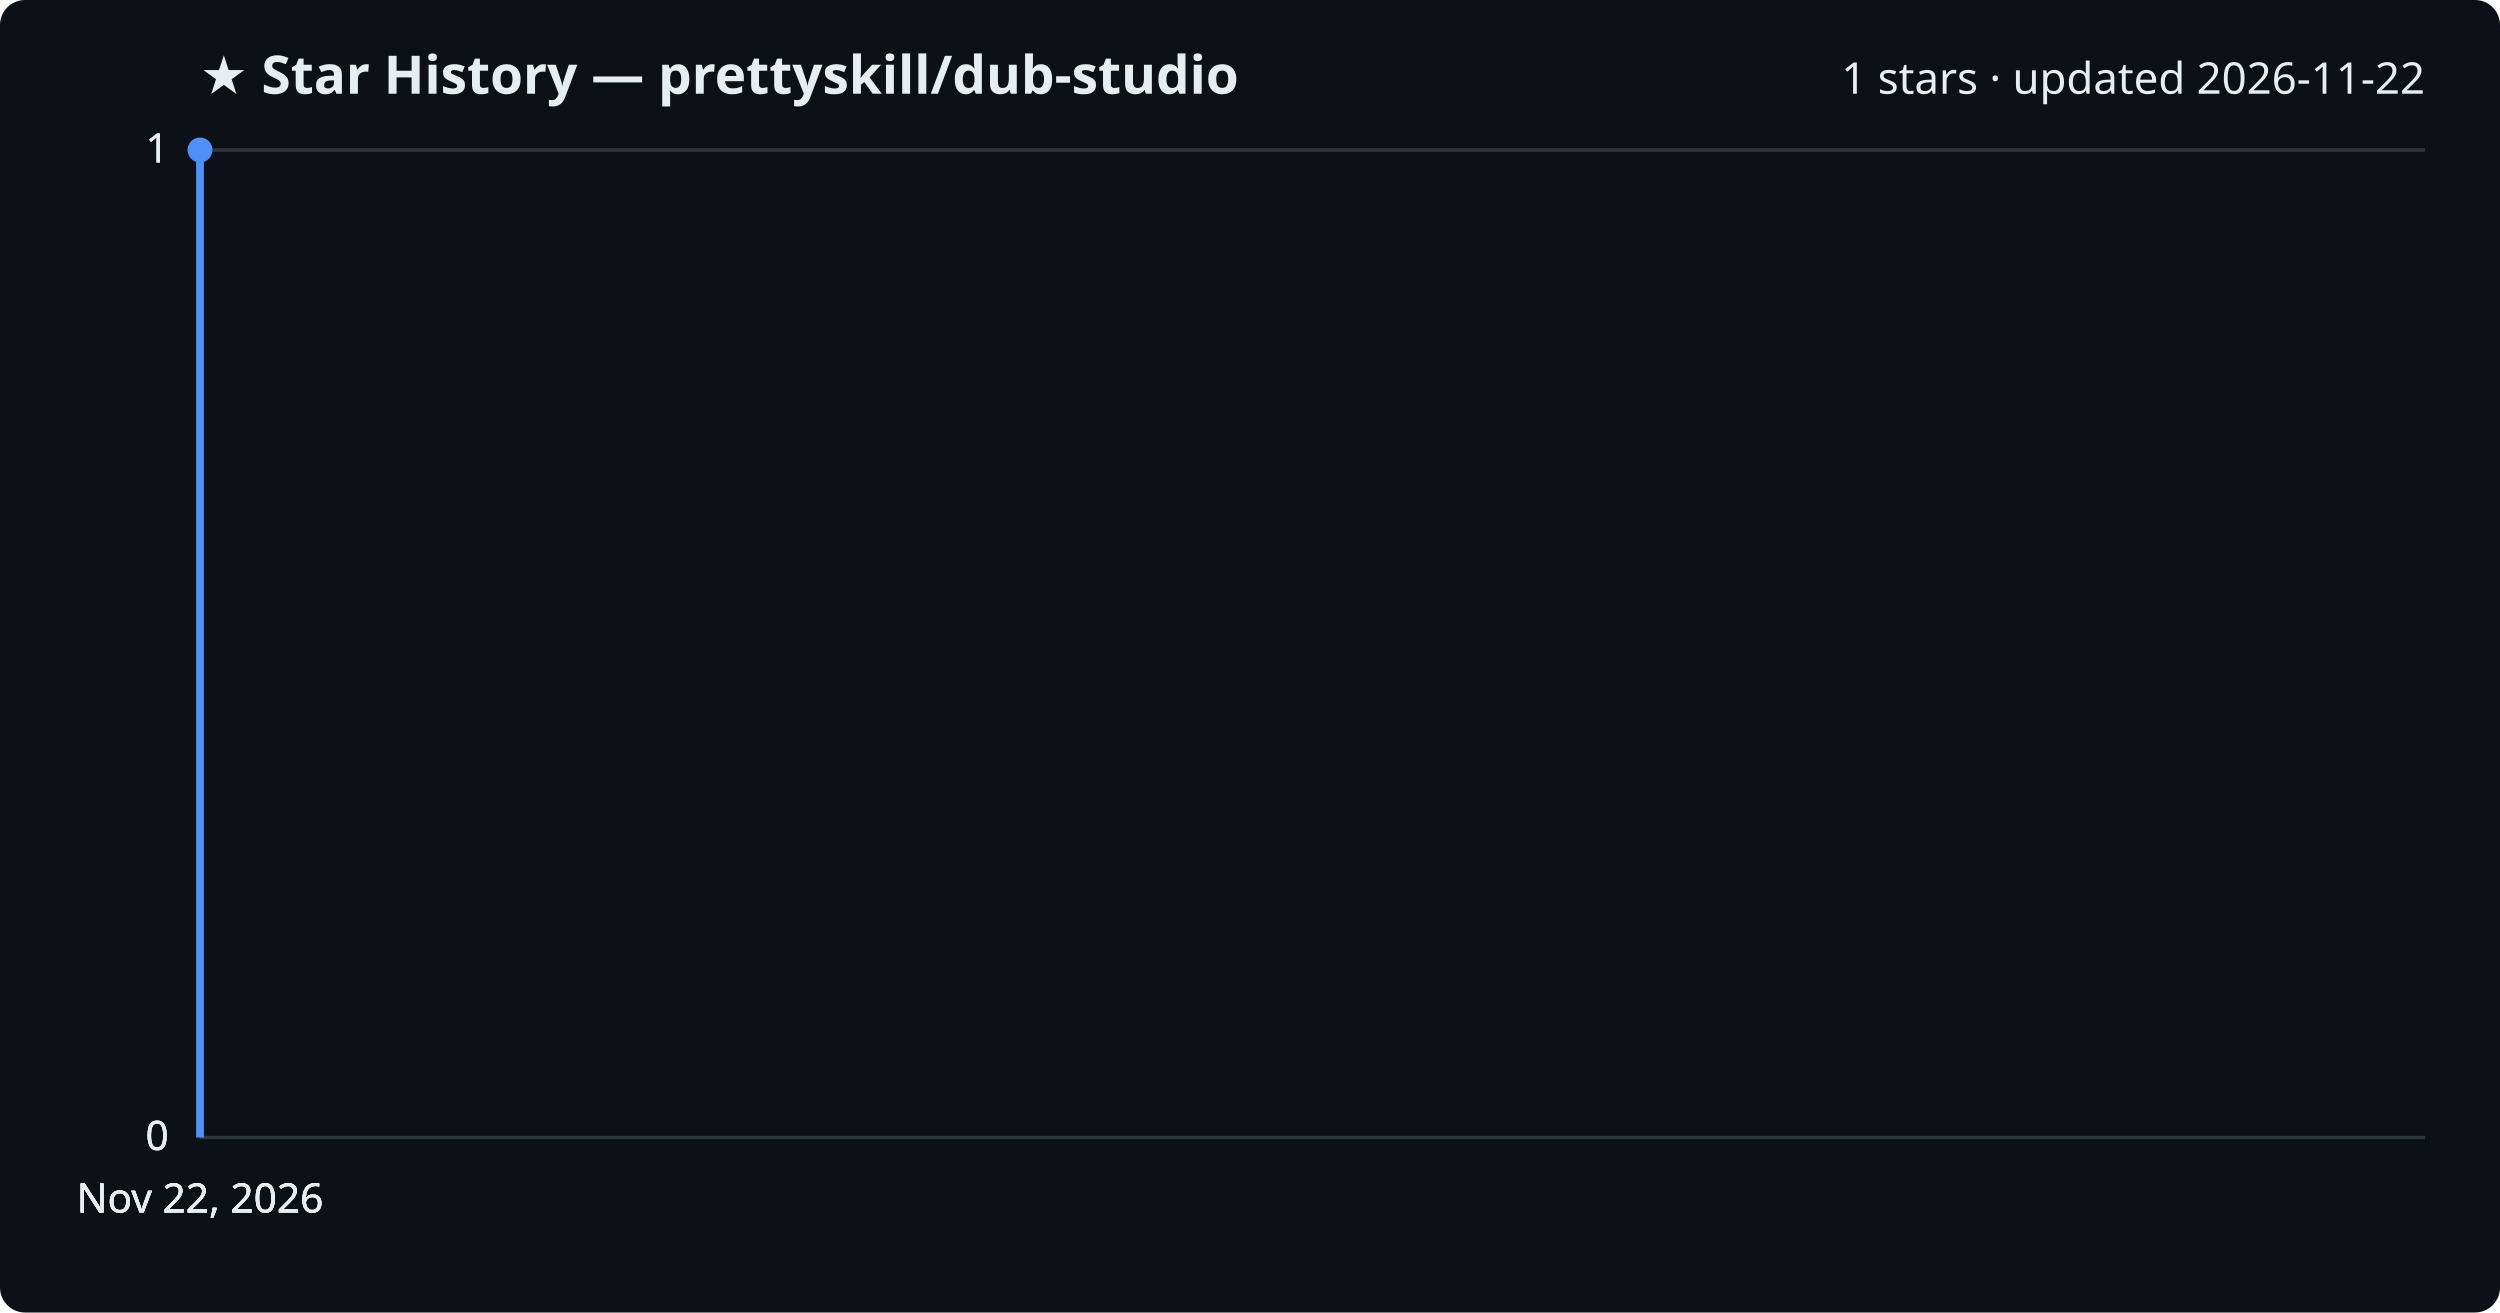
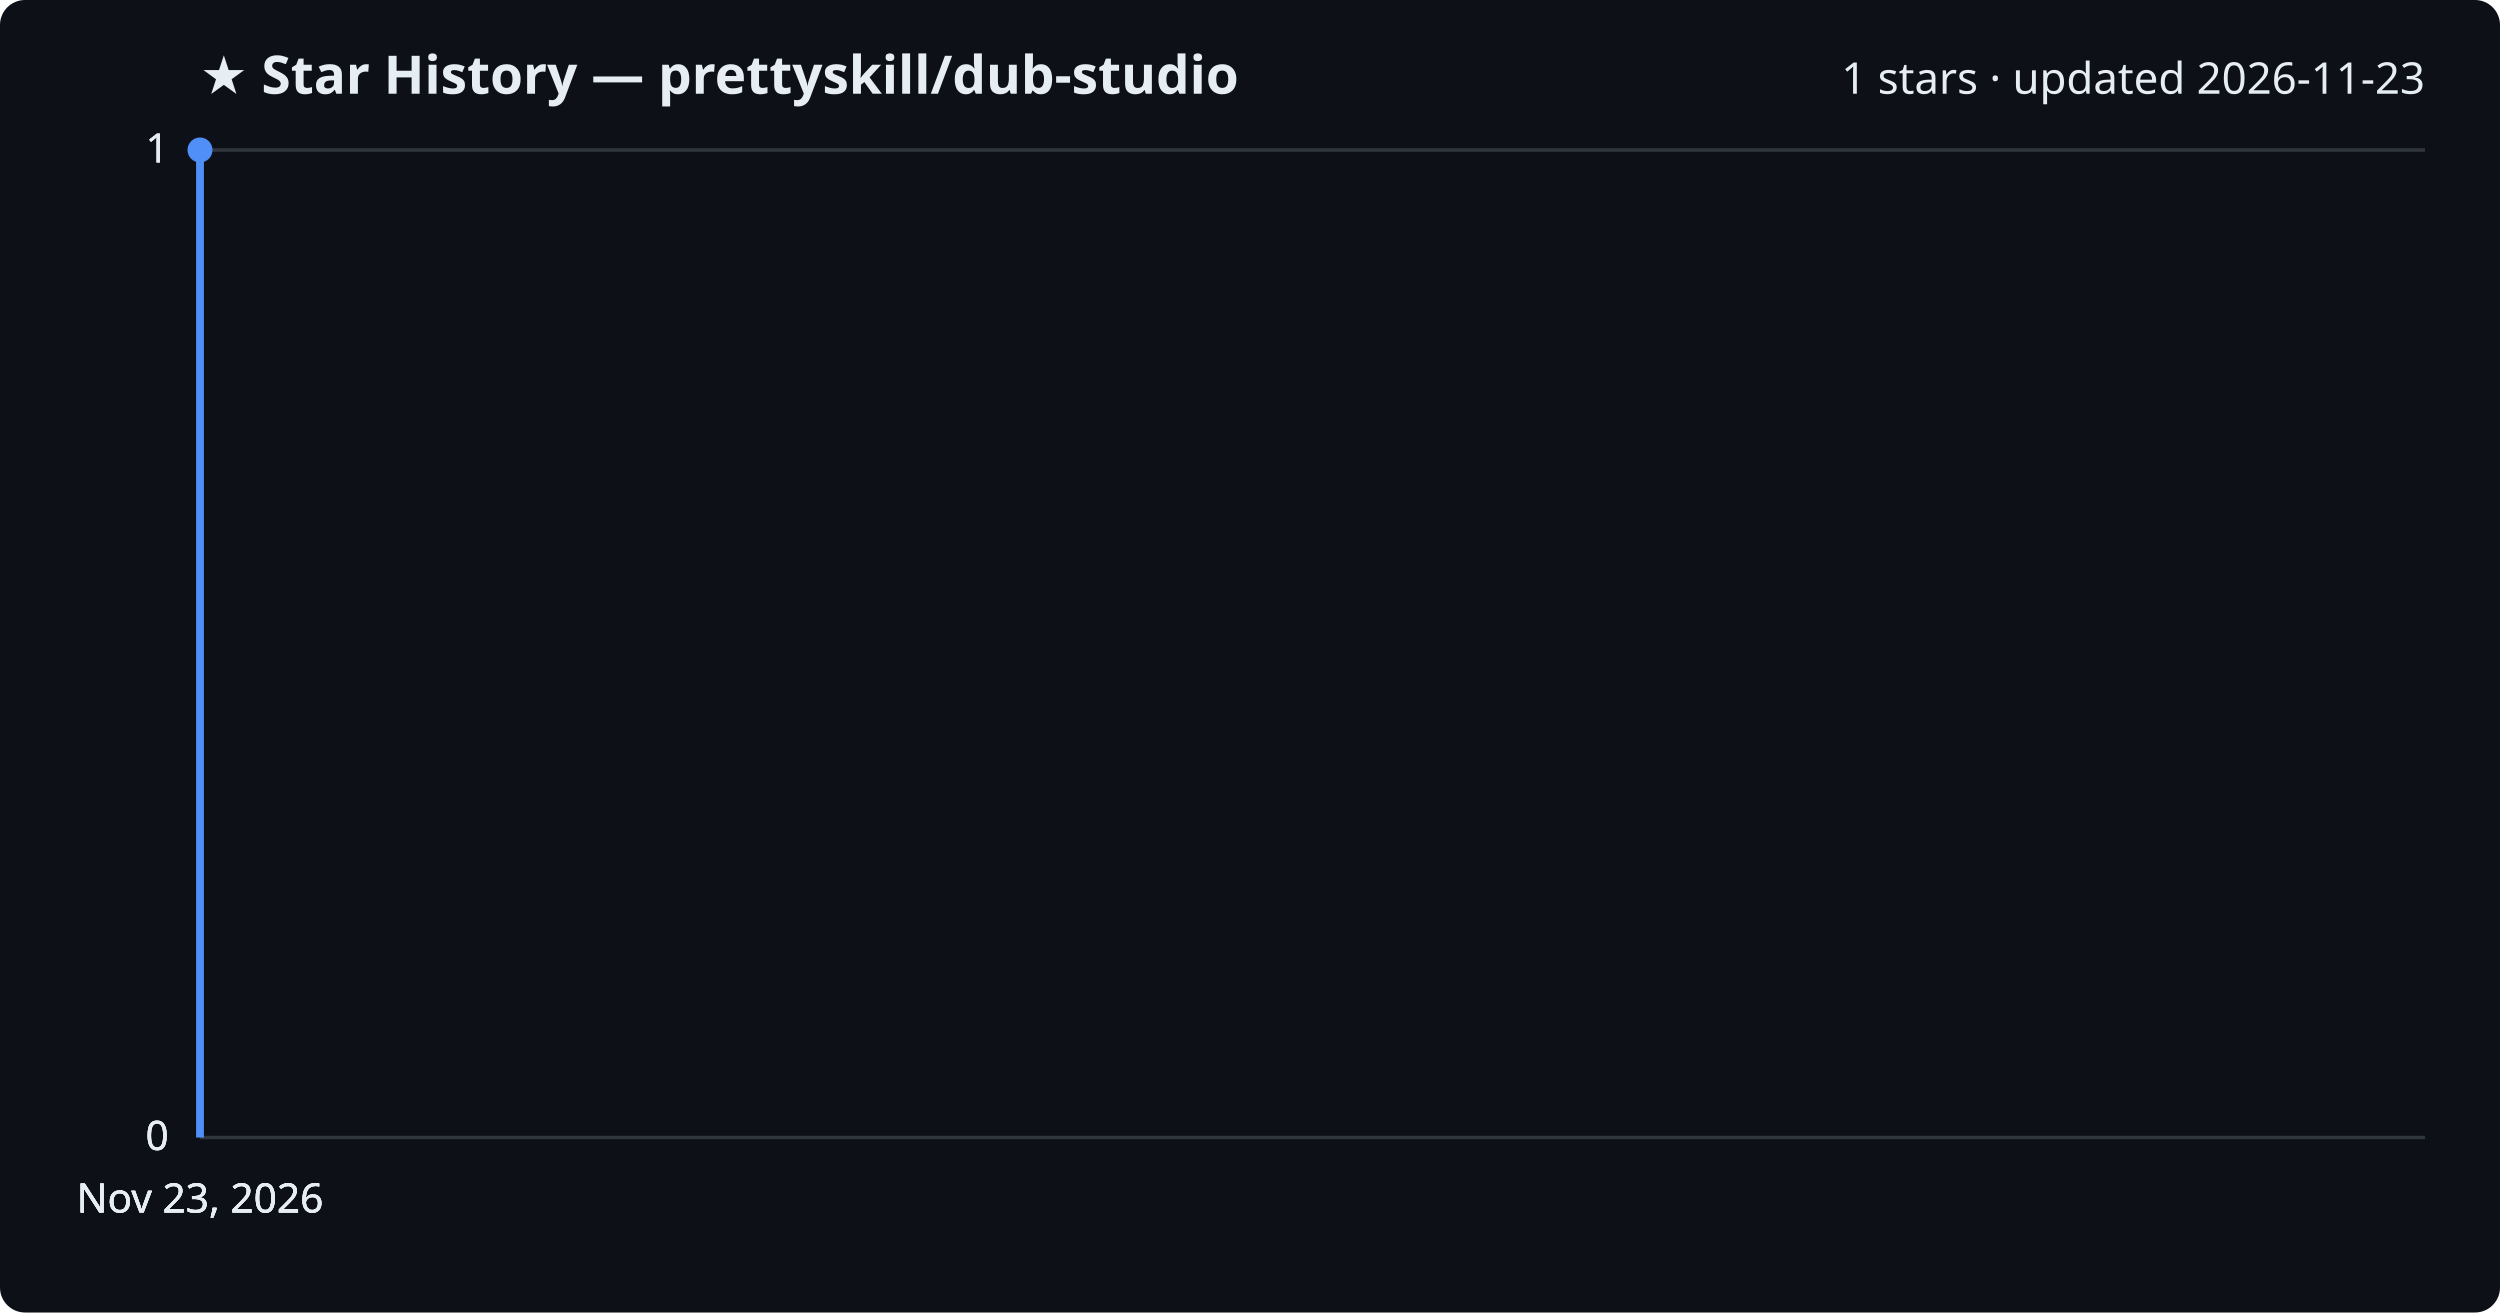
<svg xmlns="http://www.w3.org/2000/svg" viewBox="0 0 800 420" font-family="Segoe UI, sans-serif">
  <rect width="800" height="420" fill="#0d1117" rx="8" />
  <text x="64" y="30" fill="#e6edf3" font-size="17" font-weight="700">★ Star History — prettyskill/dub-studio</text>
-   <text x="776" y="30" fill="#e6edf3" font-size="14" text-anchor="end">1 stars · updated 2026-11-22</text>
+   <text x="776" y="30" fill="#e6edf3" font-size="14" text-anchor="end">1 stars · updated 2026-11-23</text>
  <line x1="64" y1="364.0" x2="776" y2="364.0" stroke="#30363d" stroke-width="1" />
  <text x="54" y="368.0" fill="#e6edf3" font-size="13" text-anchor="end">0</text>
  <line x1="64" y1="364.0" x2="776" y2="364.0" stroke="#30363d" stroke-width="1" />
  <text x="54" y="368.0" fill="#e6edf3" font-size="13" text-anchor="end">0</text>
  <line x1="64" y1="364.0" x2="776" y2="364.0" stroke="#30363d" stroke-width="1" />
  <text x="54" y="368.0" fill="#e6edf3" font-size="13" text-anchor="end">0</text>
  <line x1="64" y1="48.0" x2="776" y2="48.0" stroke="#30363d" stroke-width="1" />
  <text x="54" y="52.0" fill="#e6edf3" font-size="13" text-anchor="end">1</text>
  <line x1="64" y1="48.0" x2="776" y2="48.0" stroke="#30363d" stroke-width="1" />
  <text x="54" y="52.0" fill="#e6edf3" font-size="13" text-anchor="end">1</text>
  <path d="M64.0,364.0 L64.0,48.0 L64.0,48.0" fill="none" stroke="#4f8ff7" stroke-width="2.5" stroke-linejoin="round" />
  <circle cx="64.0" cy="48.0" r="4" fill="#4f8ff7" />
-   <text x="64.0" y="388" fill="#e6edf3" font-size="13" text-anchor="middle">Nov 22, 2026</text>
-   <text x="64.0" y="388" fill="#e6edf3" font-size="13" text-anchor="middle">Nov 22, 2026</text>
-   <text x="64.0" y="388" fill="#e6edf3" font-size="13" text-anchor="middle">Nov 22, 2026</text>
-   <text x="64.0" y="388" fill="#e6edf3" font-size="13" text-anchor="middle">Nov 22, 2026</text>
+   <text x="64.0" y="388" fill="#e6edf3" font-size="13" text-anchor="middle">Nov 23, 2026</text>
+   <text x="64.0" y="388" fill="#e6edf3" font-size="13" text-anchor="middle">Nov 23, 2026</text>
+   <text x="64.0" y="388" fill="#e6edf3" font-size="13" text-anchor="middle">Nov 23, 2026</text>
+   <text x="64.0" y="388" fill="#e6edf3" font-size="13" text-anchor="middle">Nov 23, 2026</text>
</svg>
